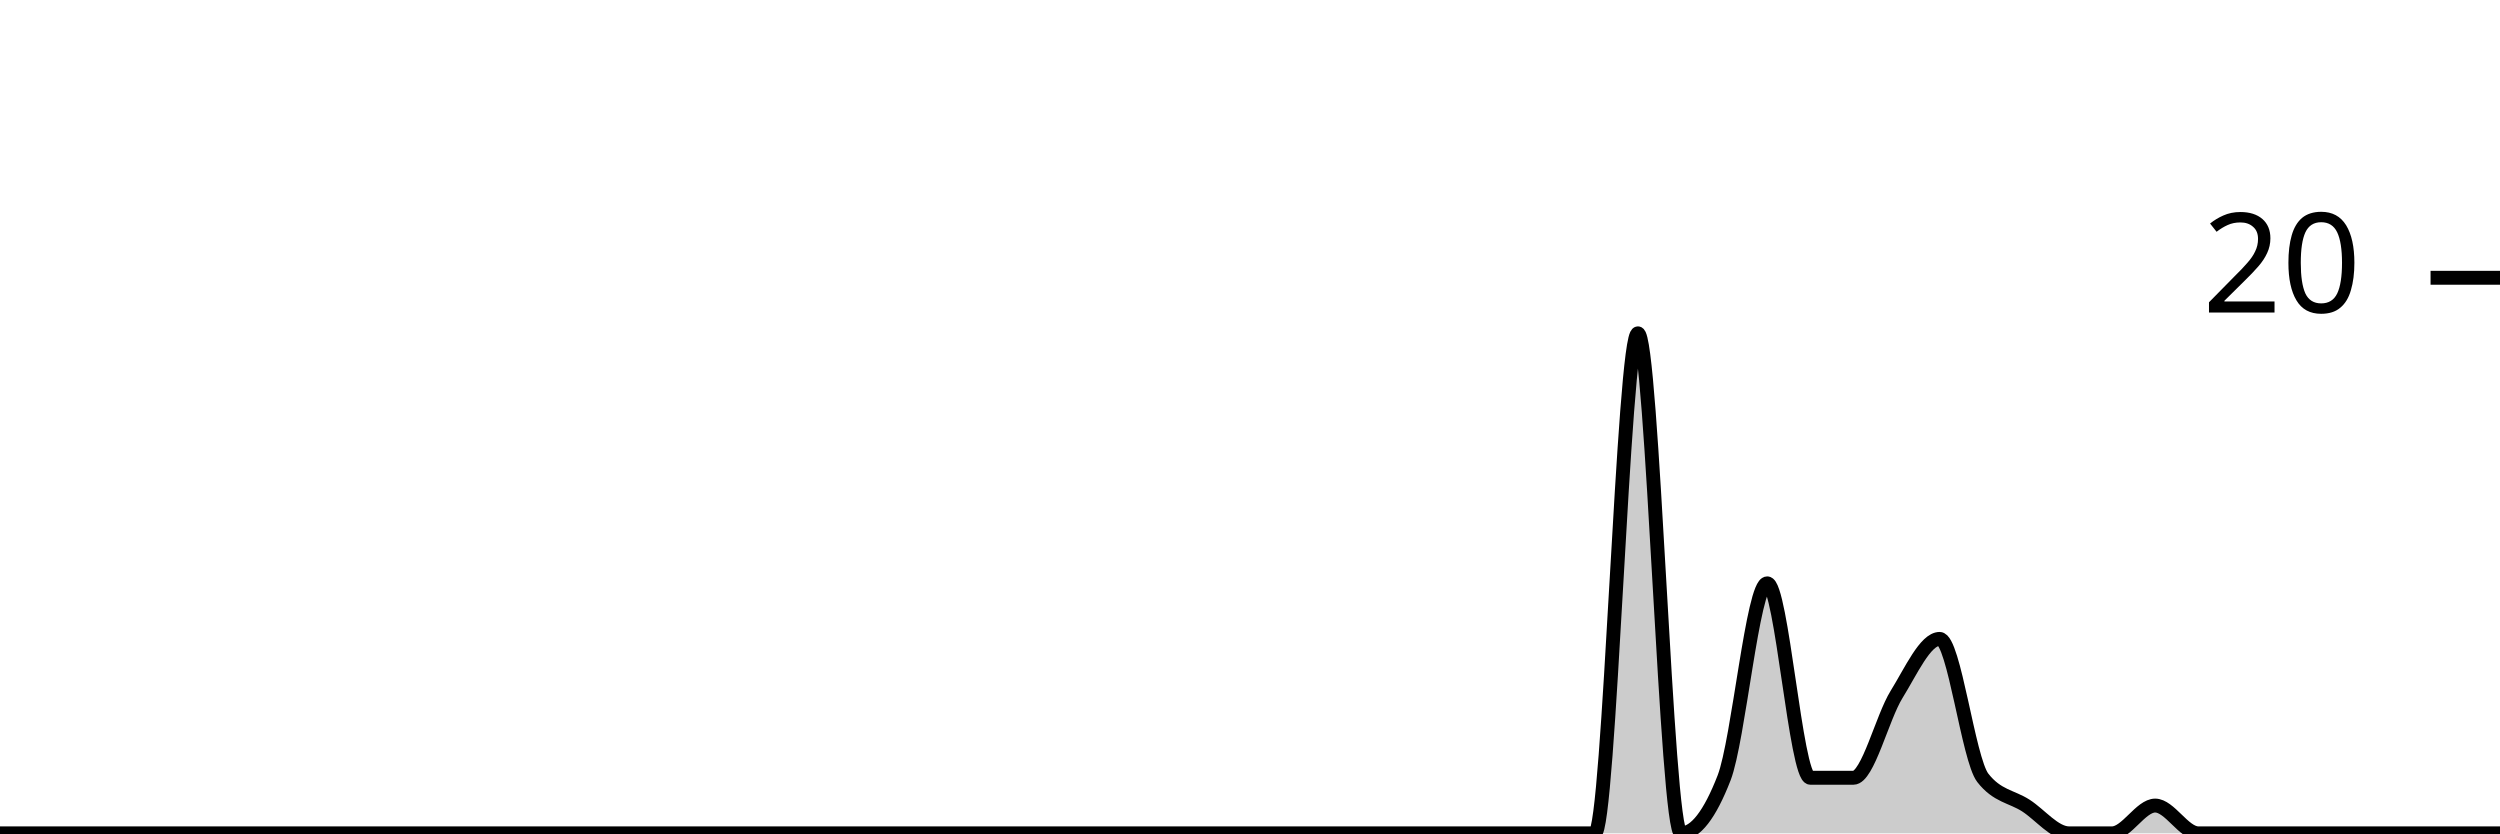
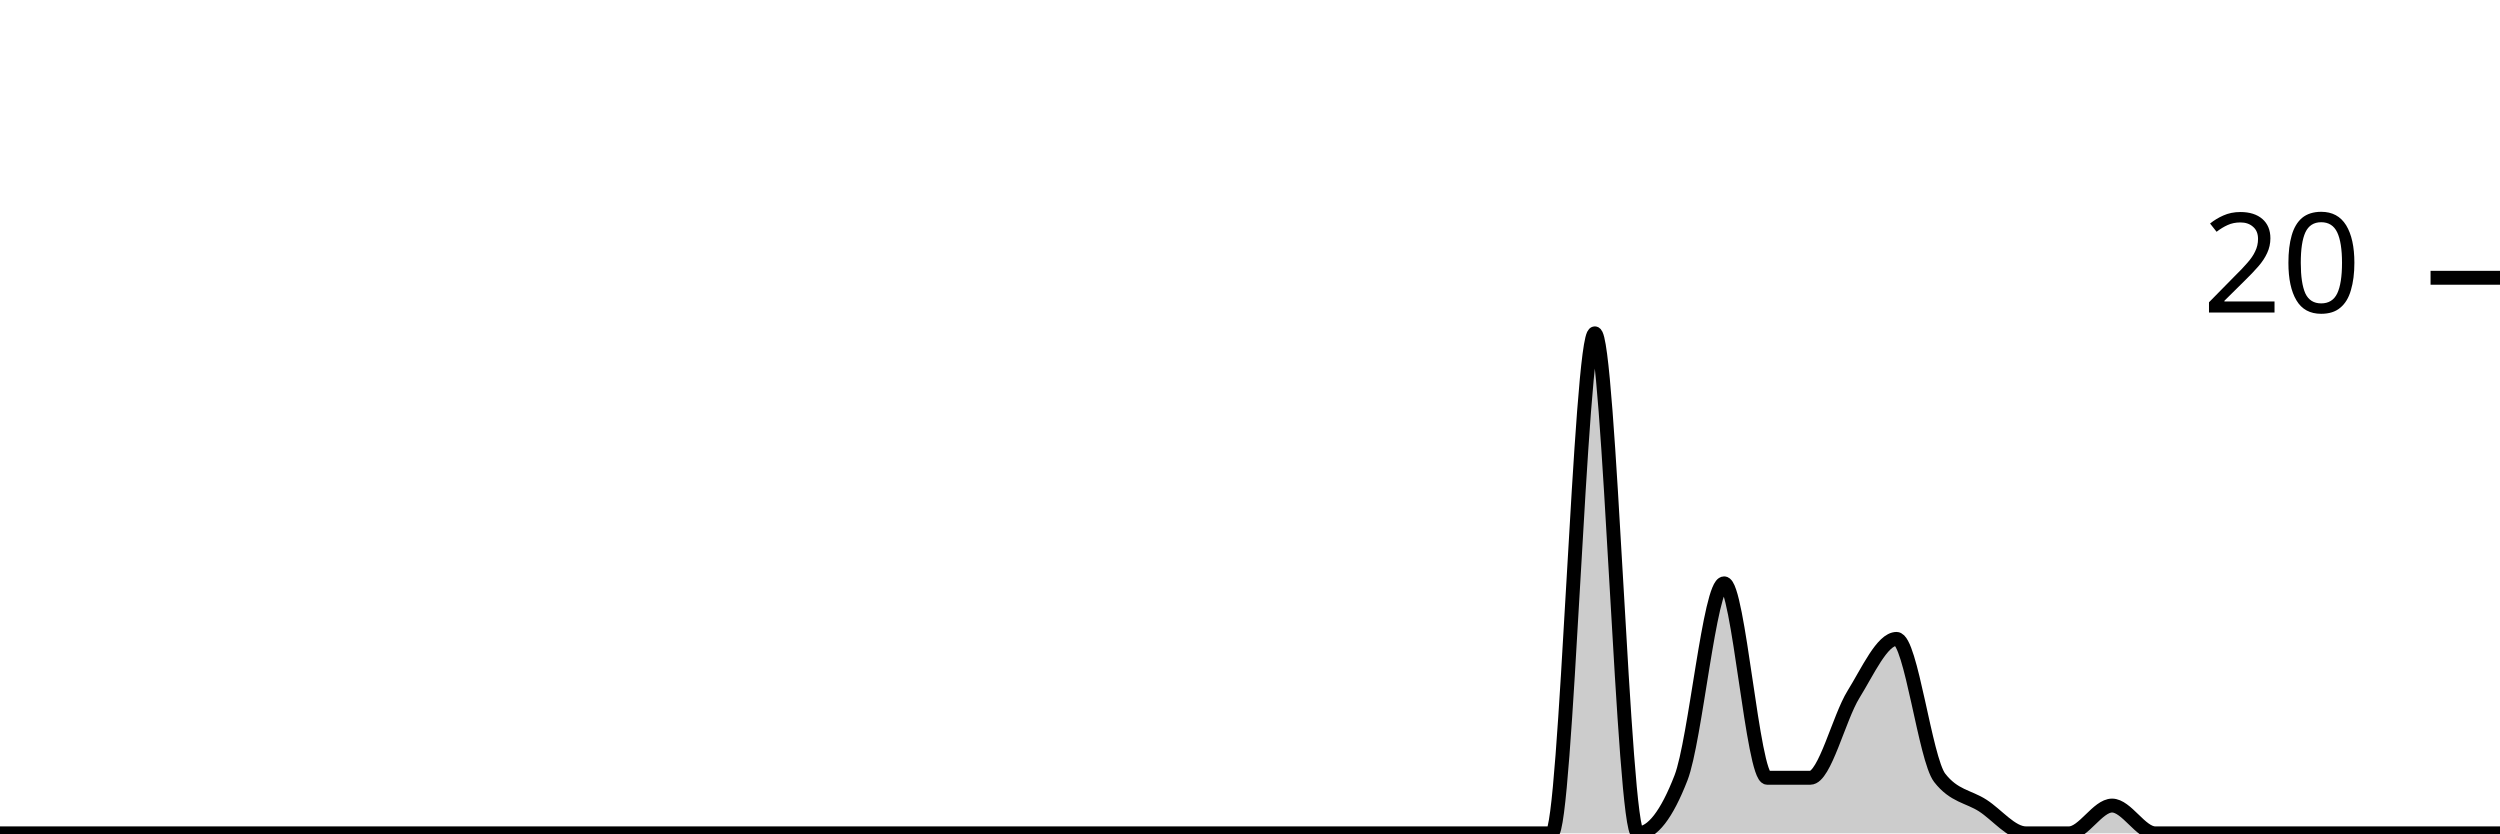
<svg xmlns="http://www.w3.org/2000/svg" viewBox="0 0 180 60">
  <g transform="translate(0,20)">
-     <path class="area" fill="rgba(0, 0, 0, 0.2)" d="M0,40C1.034,40,2.069,40,3.103,40C4.138,40,5.172,40,6.207,40C7.241,40,8.276,40,9.31,40C10.345,40,11.379,40,12.414,40C13.448,40,14.483,40,15.517,40C16.552,40,17.586,40,18.621,40C19.655,40,20.69,40,21.724,40C22.759,40,23.793,40,24.828,40C25.862,40,26.897,40,27.931,40C28.966,40,30,40,31.034,40C32.069,40,33.103,40,34.138,40C35.172,40,36.207,40,37.241,40C38.276,40,39.31,40,40.345,40C41.379,40,42.414,40,43.448,40C44.483,40,45.517,40,46.552,40C47.586,40,48.621,40,49.655,40C50.69,40,51.724,40,52.759,40C53.793,40,54.828,40,55.862,40C56.897,40,57.931,40,58.966,40C60,40,61.034,40,62.069,40C63.103,40,64.138,40,65.172,40C66.207,40,67.241,40,68.276,40C69.31,40,70.345,40,71.379,40C72.414,40,73.448,40,74.483,40C75.517,40,76.552,40,77.586,40C78.621,40,79.655,40,80.69,40C81.724,40,82.759,40,83.793,40C84.828,40,85.862,40,86.897,40C87.931,40,88.966,40,90,40C91.034,40,92.069,40,93.103,40C94.138,40,95.172,40,96.207,40C97.241,40,98.276,40,99.31,40C100.345,40,101.379,40,102.414,40C103.448,40,104.483,40,105.517,40C106.552,40,107.586,40,108.621,40C109.655,40,110.69,40,111.724,40C112.759,40,113.793,40,114.828,40C115.862,40,116.897,4,117.931,4C118.966,4,120,40,121.034,40C122.069,40,123.103,38.667,124.138,36C125.172,33.333,126.207,22,127.241,22C128.276,22,129.31,36,130.345,36C131.379,36,132.414,36,133.448,36C134.483,36,135.517,31.667,136.552,30C137.586,28.333,138.621,26,139.655,26C140.69,26,141.724,34.667,142.759,36C143.793,37.333,144.828,37.333,145.862,38C146.897,38.667,147.931,40,148.966,40C150,40,151.034,40,152.069,40C153.103,40,154.138,38,155.172,38C156.207,38,157.241,40,158.276,40C159.31,40,160.345,40,161.379,40C162.414,40,163.448,40,164.483,40C165.517,40,166.552,40,167.586,40C168.621,40,169.655,40,170.69,40C171.724,40,172.759,40,173.793,40C174.828,40,175.862,40,176.897,40C177.931,40,178.966,40,180,40L180,40C178.966,40,177.931,40,176.897,40C175.862,40,174.828,40,173.793,40C172.759,40,171.724,40,170.69,40C169.655,40,168.621,40,167.586,40C166.552,40,165.517,40,164.483,40C163.448,40,162.414,40,161.379,40C160.345,40,159.31,40,158.276,40C157.241,40,156.207,40,155.172,40C154.138,40,153.103,40,152.069,40C151.034,40,150,40,148.966,40C147.931,40,146.897,40,145.862,40C144.828,40,143.793,40,142.759,40C141.724,40,140.69,40,139.655,40C138.621,40,137.586,40,136.552,40C135.517,40,134.483,40,133.448,40C132.414,40,131.379,40,130.345,40C129.31,40,128.276,40,127.241,40C126.207,40,125.172,40,124.138,40C123.103,40,122.069,40,121.034,40C120,40,118.966,40,117.931,40C116.897,40,115.862,40,114.828,40C113.793,40,112.759,40,111.724,40C110.69,40,109.655,40,108.621,40C107.586,40,106.552,40,105.517,40C104.483,40,103.448,40,102.414,40C101.379,40,100.345,40,99.31,40C98.276,40,97.241,40,96.207,40C95.172,40,94.138,40,93.103,40C92.069,40,91.034,40,90,40C88.966,40,87.931,40,86.897,40C85.862,40,84.828,40,83.793,40C82.759,40,81.724,40,80.69,40C79.655,40,78.621,40,77.586,40C76.552,40,75.517,40,74.483,40C73.448,40,72.414,40,71.379,40C70.345,40,69.31,40,68.276,40C67.241,40,66.207,40,65.172,40C64.138,40,63.103,40,62.069,40C61.034,40,60,40,58.966,40C57.931,40,56.897,40,55.862,40C54.828,40,53.793,40,52.759,40C51.724,40,50.69,40,49.655,40C48.621,40,47.586,40,46.552,40C45.517,40,44.483,40,43.448,40C42.414,40,41.379,40,40.345,40C39.31,40,38.276,40,37.241,40C36.207,40,35.172,40,34.138,40C33.103,40,32.069,40,31.034,40C30,40,28.966,40,27.931,40C26.897,40,25.862,40,24.828,40C23.793,40,22.759,40,21.724,40C20.69,40,19.655,40,18.621,40C17.586,40,16.552,40,15.517,40C14.483,40,13.448,40,12.414,40C11.379,40,10.345,40,9.31,40C8.276,40,7.241,40,6.207,40C5.172,40,4.138,40,3.103,40C2.069,40,1.034,40,0,40Z" />
-     <path class="line" stroke="black" fill="none" d="M0,40C1.034,40,2.069,40,3.103,40C4.138,40,5.172,40,6.207,40C7.241,40,8.276,40,9.31,40C10.345,40,11.379,40,12.414,40C13.448,40,14.483,40,15.517,40C16.552,40,17.586,40,18.621,40C19.655,40,20.69,40,21.724,40C22.759,40,23.793,40,24.828,40C25.862,40,26.897,40,27.931,40C28.966,40,30,40,31.034,40C32.069,40,33.103,40,34.138,40C35.172,40,36.207,40,37.241,40C38.276,40,39.31,40,40.345,40C41.379,40,42.414,40,43.448,40C44.483,40,45.517,40,46.552,40C47.586,40,48.621,40,49.655,40C50.69,40,51.724,40,52.759,40C53.793,40,54.828,40,55.862,40C56.897,40,57.931,40,58.966,40C60,40,61.034,40,62.069,40C63.103,40,64.138,40,65.172,40C66.207,40,67.241,40,68.276,40C69.31,40,70.345,40,71.379,40C72.414,40,73.448,40,74.483,40C75.517,40,76.552,40,77.586,40C78.621,40,79.655,40,80.69,40C81.724,40,82.759,40,83.793,40C84.828,40,85.862,40,86.897,40C87.931,40,88.966,40,90,40C91.034,40,92.069,40,93.103,40C94.138,40,95.172,40,96.207,40C97.241,40,98.276,40,99.31,40C100.345,40,101.379,40,102.414,40C103.448,40,104.483,40,105.517,40C106.552,40,107.586,40,108.621,40C109.655,40,110.69,40,111.724,40C112.759,40,113.793,40,114.828,40C115.862,40,116.897,4,117.931,4C118.966,4,120,40,121.034,40C122.069,40,123.103,38.667,124.138,36C125.172,33.333,126.207,22,127.241,22C128.276,22,129.31,36,130.345,36C131.379,36,132.414,36,133.448,36C134.483,36,135.517,31.667,136.552,30C137.586,28.333,138.621,26,139.655,26C140.69,26,141.724,34.667,142.759,36C143.793,37.333,144.828,37.333,145.862,38C146.897,38.667,147.931,40,148.966,40C150,40,151.034,40,152.069,40C153.103,40,154.138,38,155.172,38C156.207,38,157.241,40,158.276,40C159.31,40,160.345,40,161.379,40C162.414,40,163.448,40,164.483,40C165.517,40,166.552,40,167.586,40C168.621,40,169.655,40,170.69,40C171.724,40,172.759,40,173.793,40C174.828,40,175.862,40,176.897,40C177.931,40,178.966,40,180,40" />
+     <path class="area" fill="rgba(0, 0, 0, 0.2)" d="M0,40C1.034,40,2.069,40,3.103,40C4.138,40,5.172,40,6.207,40C7.241,40,8.276,40,9.31,40C10.345,40,11.379,40,12.414,40C13.448,40,14.483,40,15.517,40C16.552,40,17.586,40,18.621,40C19.655,40,20.69,40,21.724,40C22.759,40,23.793,40,24.828,40C25.862,40,26.897,40,27.931,40C28.966,40,30,40,31.034,40C32.069,40,33.103,40,34.138,40C35.172,40,36.207,40,37.241,40C38.276,40,39.31,40,40.345,40C41.379,40,42.414,40,43.448,40C44.483,40,45.517,40,46.552,40C47.586,40,48.621,40,49.655,40C50.69,40,51.724,40,52.759,40C53.793,40,54.828,40,55.862,40C56.897,40,57.931,40,58.966,40C60,40,61.034,40,62.069,40C63.103,40,64.138,40,65.172,40C66.207,40,67.241,40,68.276,40C69.31,40,70.345,40,71.379,40C72.414,40,73.448,40,74.483,40C75.517,40,76.552,40,77.586,40C78.621,40,79.655,40,80.69,40C81.724,40,82.759,40,83.793,40C84.828,40,85.862,40,86.897,40C87.931,40,88.966,40,90,40C91.034,40,92.069,40,93.103,40C94.138,40,95.172,40,96.207,40C97.241,40,98.276,40,99.31,40C100.345,40,101.379,40,102.414,40C103.448,40,104.483,40,105.517,40C106.552,40,107.586,40,108.621,40C109.655,40,110.69,40,111.724,40C112.759,40,113.793,4,114.828,4C115.862,4,116.897,40,117.931,40C118.966,40,120,38.667,121.034,36C122.069,33.333,123.103,22,124.138,22C125.172,22,126.207,36,127.241,36C128.276,36,129.31,36,130.345,36C131.379,36,132.414,31.667,133.448,30C134.483,28.333,135.517,26,136.552,26C137.586,26,138.621,34.667,139.655,36C140.69,37.333,141.724,37.333,142.759,38C143.793,38.667,144.828,40,145.862,40C146.897,40,147.931,40,148.966,40C150,40,151.034,38,152.069,38C153.103,38,154.138,40,155.172,40C156.207,40,157.241,40,158.276,40C159.31,40,160.345,40,161.379,40C162.414,40,163.448,40,164.483,40C165.517,40,166.552,40,167.586,40C168.621,40,169.655,40,170.69,40C171.724,40,172.759,40,173.793,40C174.828,40,175.862,40,176.897,40C177.931,40,178.966,40,180,40L180,40C178.966,40,177.931,40,176.897,40C175.862,40,174.828,40,173.793,40C172.759,40,171.724,40,170.69,40C169.655,40,168.621,40,167.586,40C166.552,40,165.517,40,164.483,40C163.448,40,162.414,40,161.379,40C160.345,40,159.31,40,158.276,40C157.241,40,156.207,40,155.172,40C154.138,40,153.103,40,152.069,40C151.034,40,150,40,148.966,40C147.931,40,146.897,40,145.862,40C144.828,40,143.793,40,142.759,40C141.724,40,140.69,40,139.655,40C138.621,40,137.586,40,136.552,40C135.517,40,134.483,40,133.448,40C132.414,40,131.379,40,130.345,40C129.31,40,128.276,40,127.241,40C126.207,40,125.172,40,124.138,40C123.103,40,122.069,40,121.034,40C120,40,118.966,40,117.931,40C116.897,40,115.862,40,114.828,40C113.793,40,112.759,40,111.724,40C110.69,40,109.655,40,108.621,40C107.586,40,106.552,40,105.517,40C104.483,40,103.448,40,102.414,40C101.379,40,100.345,40,99.31,40C98.276,40,97.241,40,96.207,40C95.172,40,94.138,40,93.103,40C92.069,40,91.034,40,90,40C88.966,40,87.931,40,86.897,40C85.862,40,84.828,40,83.793,40C82.759,40,81.724,40,80.69,40C79.655,40,78.621,40,77.586,40C76.552,40,75.517,40,74.483,40C73.448,40,72.414,40,71.379,40C70.345,40,69.31,40,68.276,40C67.241,40,66.207,40,65.172,40C64.138,40,63.103,40,62.069,40C61.034,40,60,40,58.966,40C57.931,40,56.897,40,55.862,40C54.828,40,53.793,40,52.759,40C51.724,40,50.69,40,49.655,40C48.621,40,47.586,40,46.552,40C45.517,40,44.483,40,43.448,40C42.414,40,41.379,40,40.345,40C39.31,40,38.276,40,37.241,40C36.207,40,35.172,40,34.138,40C33.103,40,32.069,40,31.034,40C30,40,28.966,40,27.931,40C26.897,40,25.862,40,24.828,40C23.793,40,22.759,40,21.724,40C20.69,40,19.655,40,18.621,40C17.586,40,16.552,40,15.517,40C14.483,40,13.448,40,12.414,40C11.379,40,10.345,40,9.31,40C8.276,40,7.241,40,6.207,40C5.172,40,4.138,40,3.103,40C2.069,40,1.034,40,0,40Z" />
+     <path class="line" stroke="black" fill="none" d="M0,40C1.034,40,2.069,40,3.103,40C4.138,40,5.172,40,6.207,40C7.241,40,8.276,40,9.31,40C10.345,40,11.379,40,12.414,40C13.448,40,14.483,40,15.517,40C16.552,40,17.586,40,18.621,40C19.655,40,20.69,40,21.724,40C22.759,40,23.793,40,24.828,40C25.862,40,26.897,40,27.931,40C28.966,40,30,40,31.034,40C32.069,40,33.103,40,34.138,40C35.172,40,36.207,40,37.241,40C38.276,40,39.31,40,40.345,40C41.379,40,42.414,40,43.448,40C44.483,40,45.517,40,46.552,40C47.586,40,48.621,40,49.655,40C50.69,40,51.724,40,52.759,40C53.793,40,54.828,40,55.862,40C56.897,40,57.931,40,58.966,40C60,40,61.034,40,62.069,40C63.103,40,64.138,40,65.172,40C66.207,40,67.241,40,68.276,40C69.31,40,70.345,40,71.379,40C72.414,40,73.448,40,74.483,40C75.517,40,76.552,40,77.586,40C78.621,40,79.655,40,80.69,40C81.724,40,82.759,40,83.793,40C84.828,40,85.862,40,86.897,40C87.931,40,88.966,40,90,40C91.034,40,92.069,40,93.103,40C94.138,40,95.172,40,96.207,40C97.241,40,98.276,40,99.31,40C100.345,40,101.379,40,102.414,40C103.448,40,104.483,40,105.517,40C106.552,40,107.586,40,108.621,40C109.655,40,110.69,40,111.724,40C112.759,40,113.793,4,114.828,4C115.862,4,116.897,40,117.931,40C118.966,40,120,38.667,121.034,36C122.069,33.333,123.103,22,124.138,22C125.172,22,126.207,36,127.241,36C128.276,36,129.31,36,130.345,36C131.379,36,132.414,31.667,133.448,30C134.483,28.333,135.517,26,136.552,26C137.586,26,138.621,34.667,139.655,36C140.69,37.333,141.724,37.333,142.759,38C143.793,38.667,144.828,40,145.862,40C146.897,40,147.931,40,148.966,40C150,40,151.034,38,152.069,38C153.103,38,154.138,40,155.172,40C156.207,40,157.241,40,158.276,40C159.31,40,160.345,40,161.379,40C162.414,40,163.448,40,164.483,40C165.517,40,166.552,40,167.586,40C168.621,40,169.655,40,170.69,40C171.724,40,172.759,40,173.793,40C174.828,40,175.862,40,176.897,40C177.931,40,178.966,40,180,40" />
    <path class="axis-ceiling" stroke-width="1" stroke="black" fill="none" d="M175,0L180,0" />
    <text class="axis-ceiling-label" font-family="sans-serif" text-anchor="end" font-size="10px" x="170" y="2.5">20</text>
  </g>
</svg>
